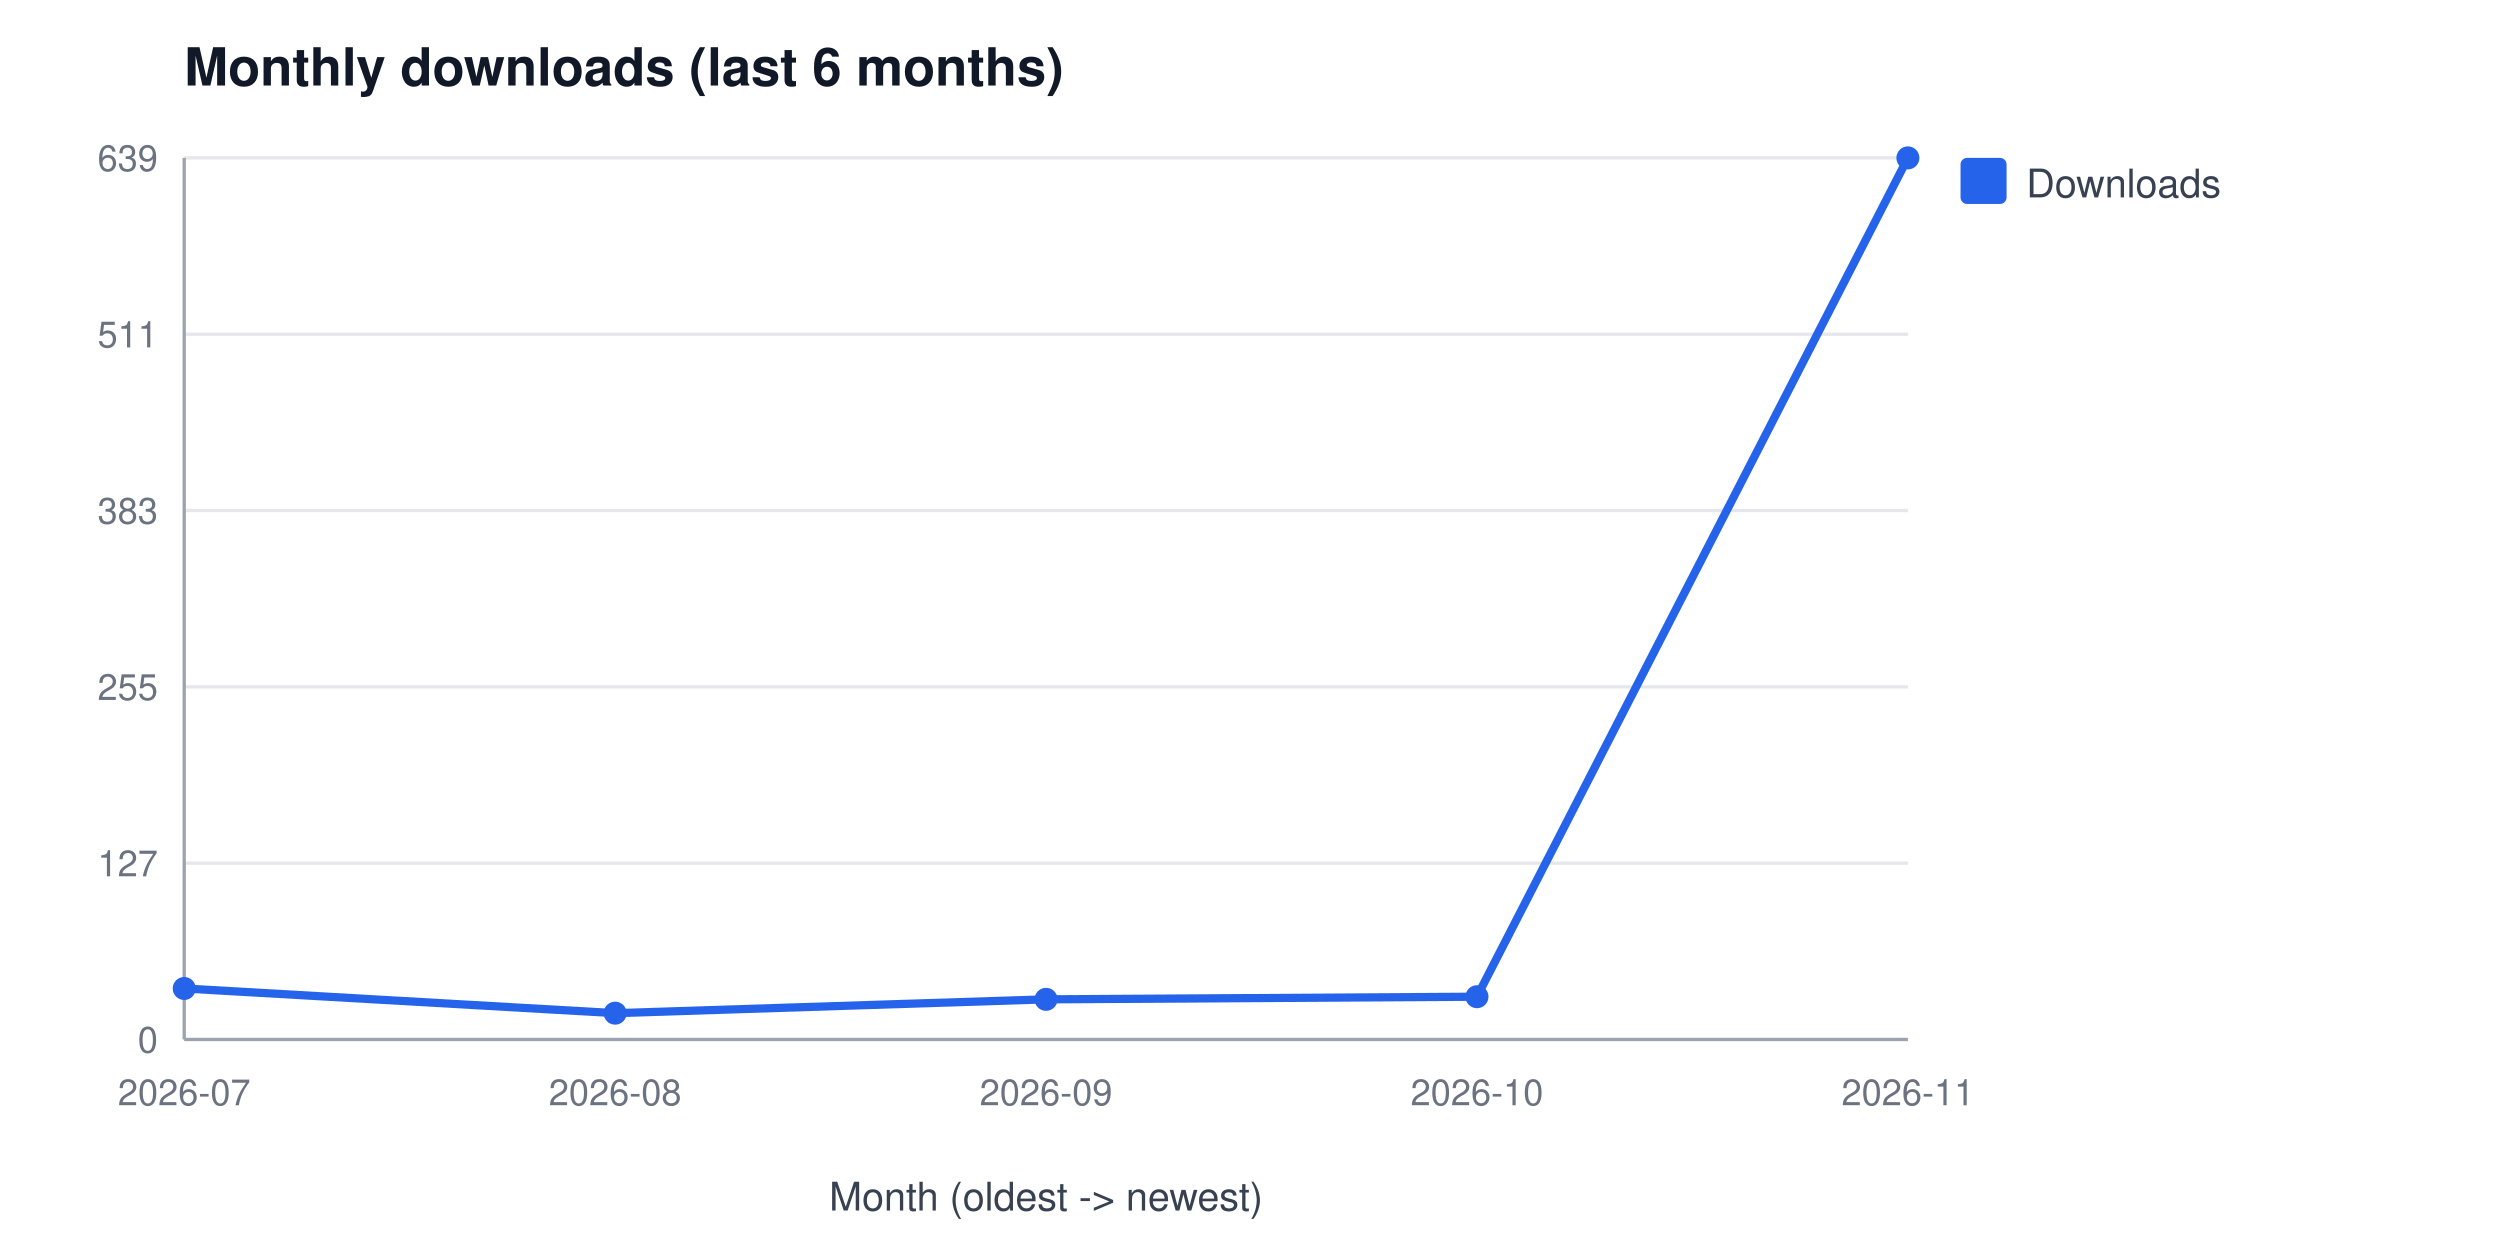
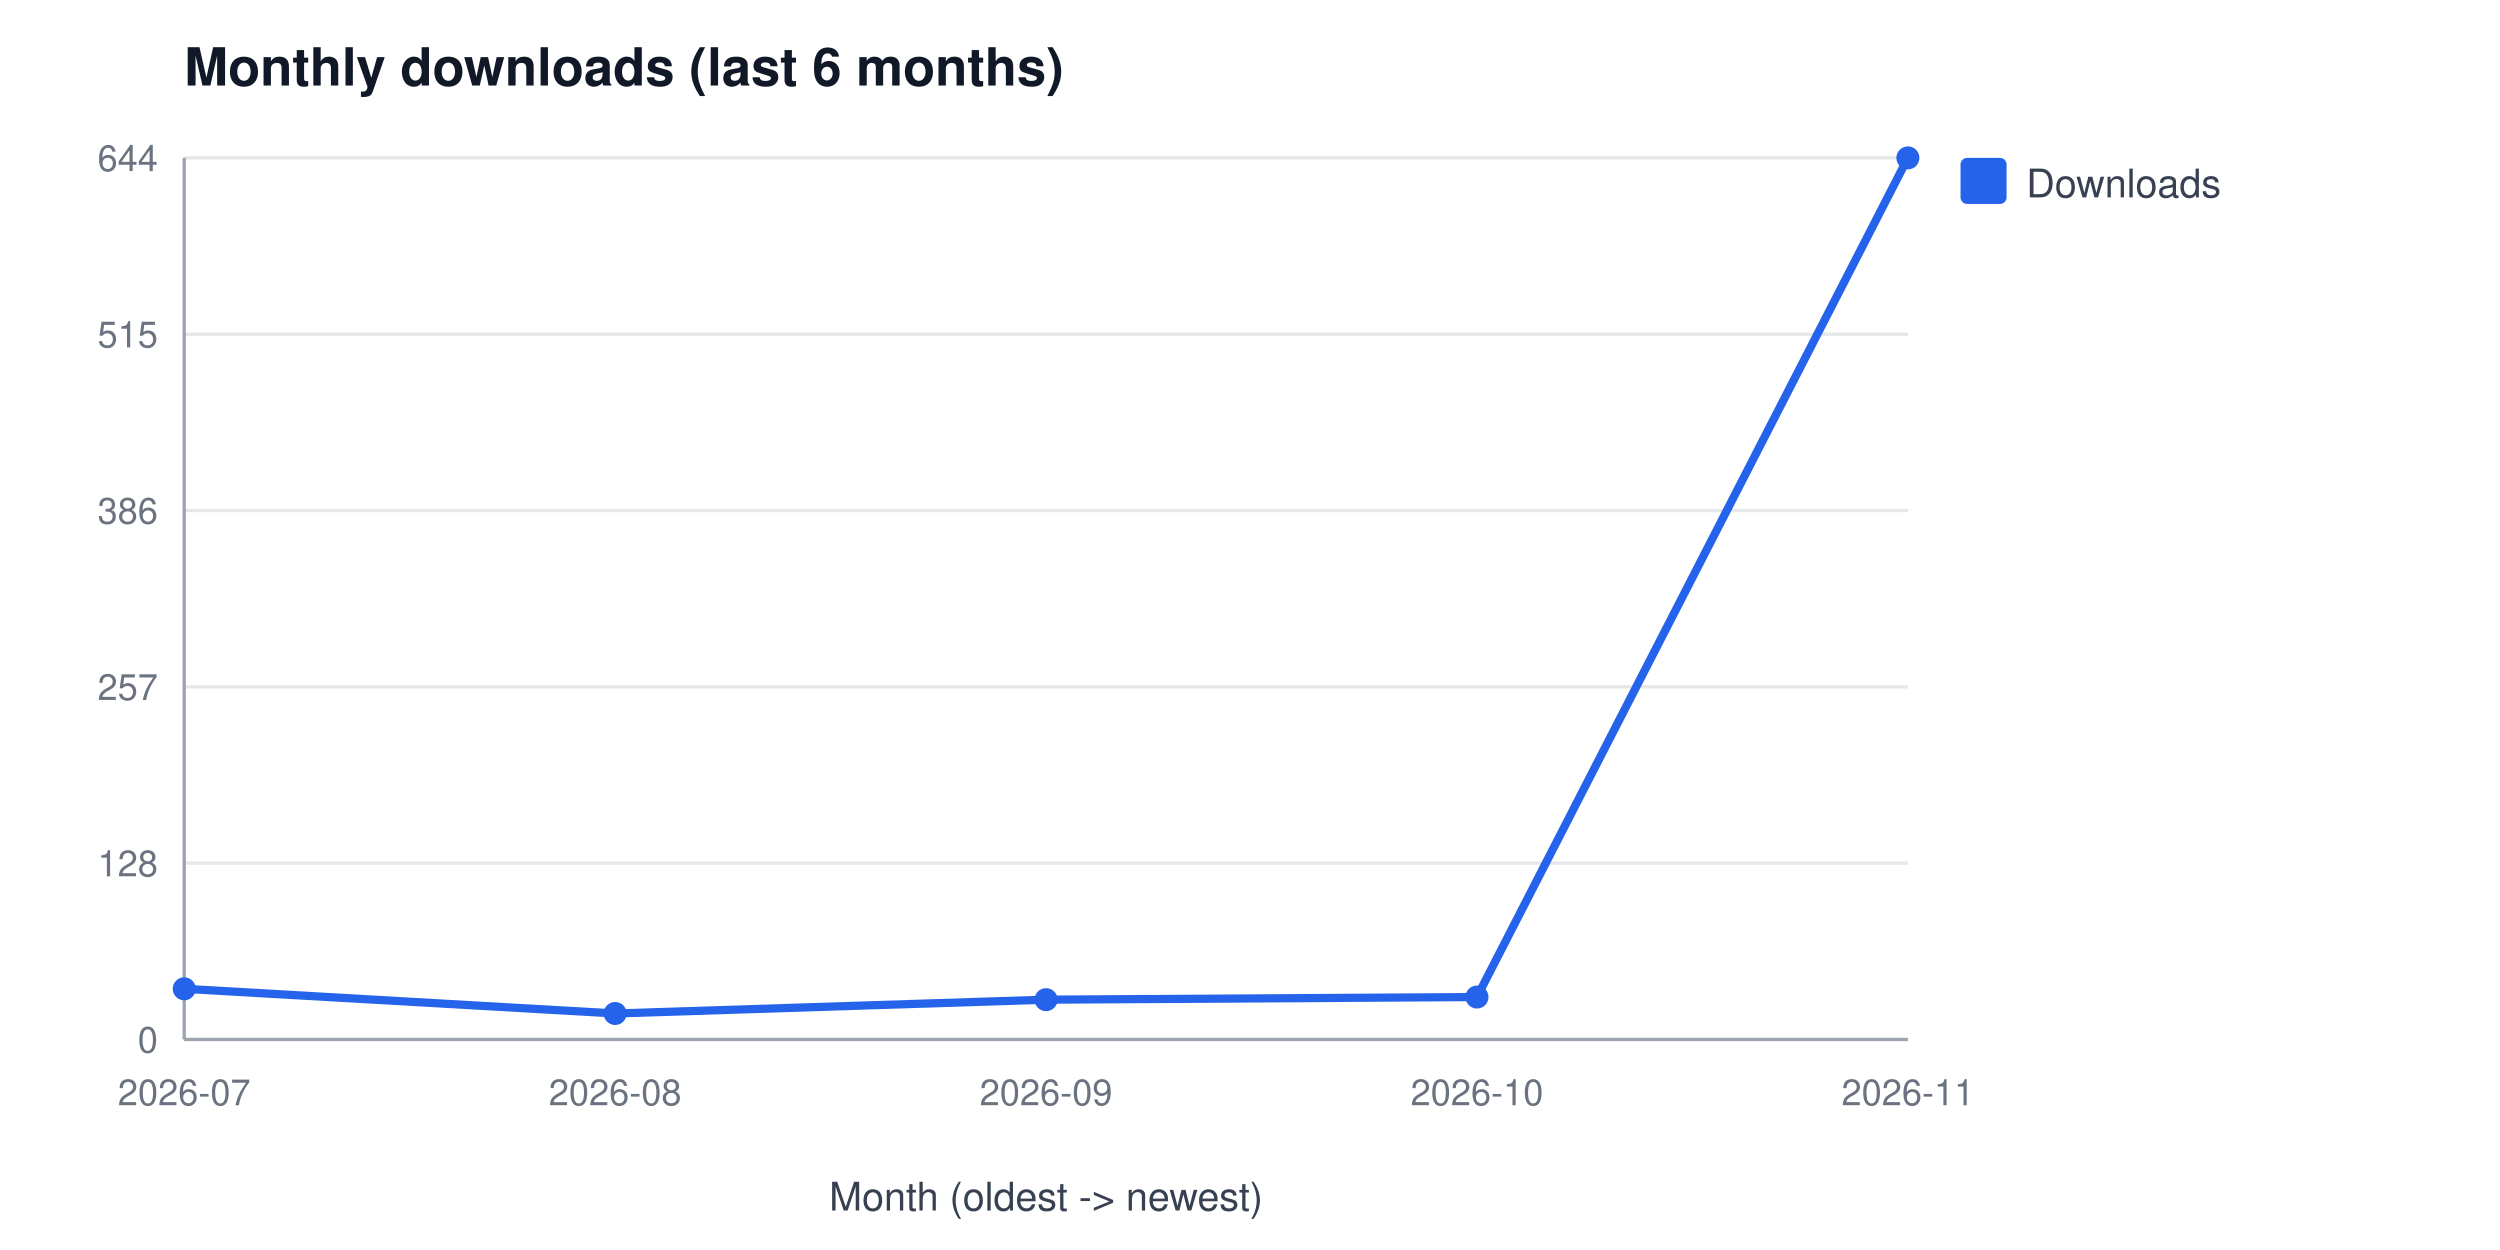
<svg xmlns="http://www.w3.org/2000/svg" width="760" height="380" viewBox="0 0 760 380" font-family="Segoe UI, Helvetica, Arial, sans-serif" role="img" aria-label="Monthly downloads (last 6 months)">
  <rect width="760" height="380" fill="#ffffff" />
  <text x="56" y="26" font-size="16" font-weight="600" fill="#111827">Monthly downloads (last 6 months)</text>
  <line x1="56" y1="316.0" x2="580" y2="316.0" stroke="#e5e7eb" stroke-width="1" />
  <text x="48" y="320.0" font-size="11" fill="#6b7280" text-anchor="end">0</text>
  <line x1="56" y1="262.4" x2="580" y2="262.4" stroke="#e5e7eb" stroke-width="1" />
-   <text x="48" y="266.4" font-size="11" fill="#6b7280" text-anchor="end">127</text>
+   <text x="48" y="266.4" font-size="11" fill="#6b7280" text-anchor="end">128</text>
  <line x1="56" y1="208.8" x2="580" y2="208.8" stroke="#e5e7eb" stroke-width="1" />
-   <text x="48" y="212.8" font-size="11" fill="#6b7280" text-anchor="end">255</text>
+   <text x="48" y="212.8" font-size="11" fill="#6b7280" text-anchor="end">257</text>
  <line x1="56" y1="155.2" x2="580" y2="155.2" stroke="#e5e7eb" stroke-width="1" />
-   <text x="48" y="159.2" font-size="11" fill="#6b7280" text-anchor="end">383</text>
+   <text x="48" y="159.2" font-size="11" fill="#6b7280" text-anchor="end">386</text>
  <line x1="56" y1="101.6" x2="580" y2="101.6" stroke="#e5e7eb" stroke-width="1" />
-   <text x="48" y="105.6" font-size="11" fill="#6b7280" text-anchor="end">511</text>
+   <text x="48" y="105.6" font-size="11" fill="#6b7280" text-anchor="end">515</text>
  <line x1="56" y1="48.0" x2="580" y2="48.0" stroke="#e5e7eb" stroke-width="1" />
-   <text x="48" y="52.0" font-size="11" fill="#6b7280" text-anchor="end">639</text>
+   <text x="48" y="52.0" font-size="11" fill="#6b7280" text-anchor="end">644</text>
  <line x1="56" y1="48" x2="56" y2="316" stroke="#9ca3af" stroke-width="1" />
  <line x1="56" y1="316" x2="580" y2="316" stroke="#9ca3af" stroke-width="1" />
  <text x="56.0" y="336" font-size="11" fill="#6b7280" text-anchor="middle">2026-07</text>
  <text x="187.0" y="336" font-size="11" fill="#6b7280" text-anchor="middle">2026-08</text>
  <text x="318.0" y="336" font-size="11" fill="#6b7280" text-anchor="middle">2026-09</text>
  <text x="449.0" y="336" font-size="11" fill="#6b7280" text-anchor="middle">2026-10</text>
  <text x="580.0" y="336" font-size="11" fill="#6b7280" text-anchor="middle">2026-11</text>
  <text x="318" y="368" font-size="12" fill="#374151" text-anchor="middle">Month (oldest -&gt; newest)</text>
-   <polyline points="56.0,300.5 187.0,308.0 318.0,303.8 449.0,303.0 580.0,48.0" fill="none" stroke="#2563eb" stroke-width="2.5" />
-   <circle cx="56.0" cy="300.5" r="3.5" fill="#2563eb" />
-   <circle cx="187.0" cy="308.0" r="3.5" fill="#2563eb" />
-   <circle cx="318.0" cy="303.8" r="3.5" fill="#2563eb" />
-   <circle cx="449.0" cy="303.0" r="3.5" fill="#2563eb" />
+   <polyline points="56.0,300.6 187.0,308.1 318.0,303.9 449.0,303.1 580.0,48.0" fill="none" stroke="#2563eb" stroke-width="2.5" />
+   <circle cx="56.0" cy="300.6" r="3.5" fill="#2563eb" />
+   <circle cx="187.0" cy="308.1" r="3.5" fill="#2563eb" />
+   <circle cx="318.0" cy="303.9" r="3.5" fill="#2563eb" />
+   <circle cx="449.0" cy="303.1" r="3.5" fill="#2563eb" />
  <circle cx="580.0" cy="48.0" r="3.5" fill="#2563eb" />
  <rect x="596" y="48" width="14" height="14" rx="2" fill="#2563eb" />
  <text x="616" y="60" font-size="12" fill="#374151">Downloads</text>
</svg>
